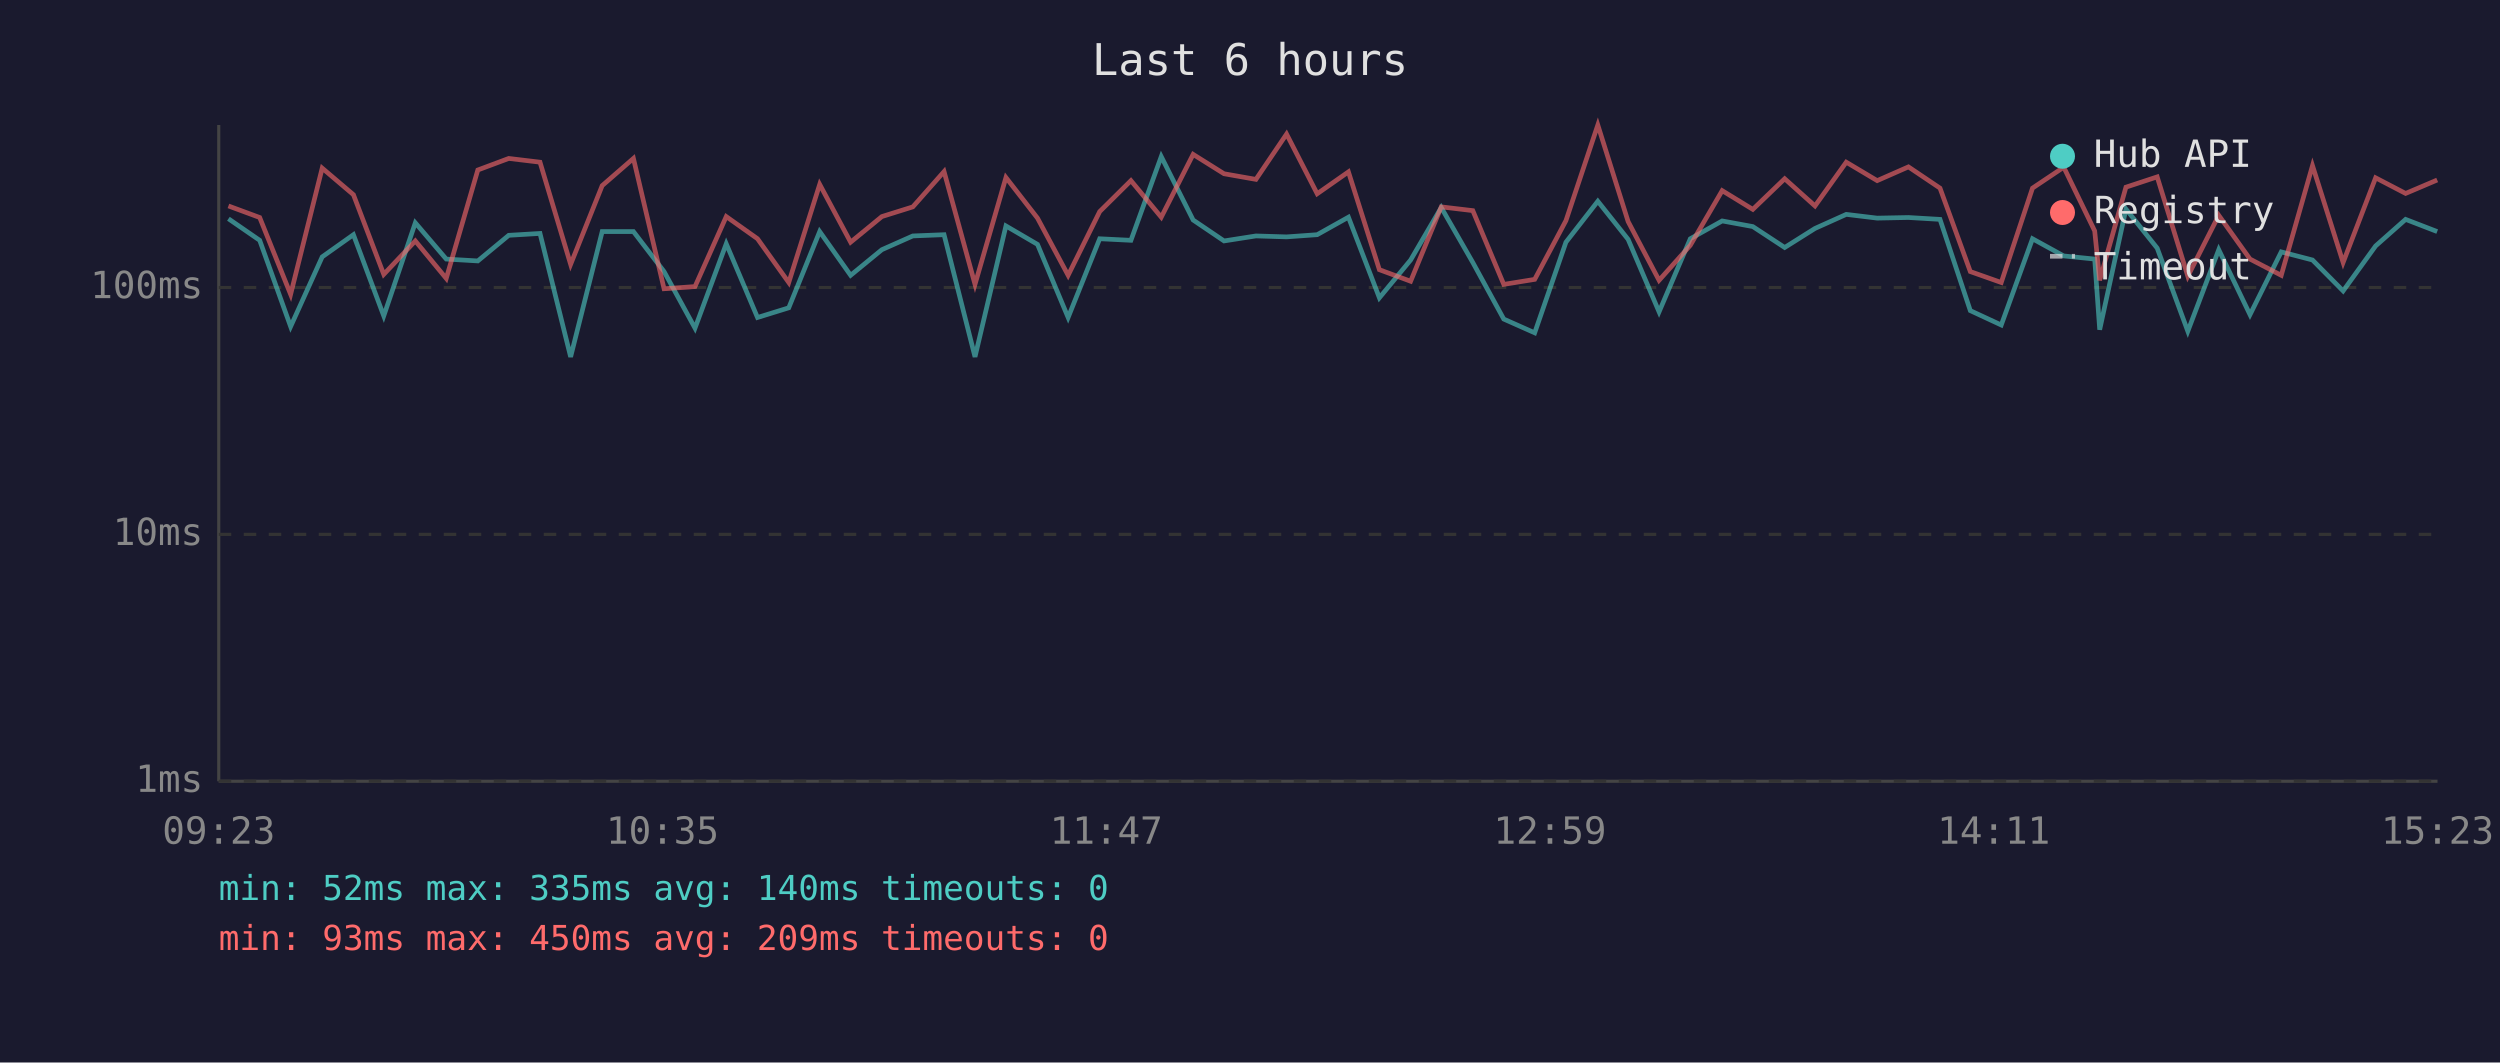
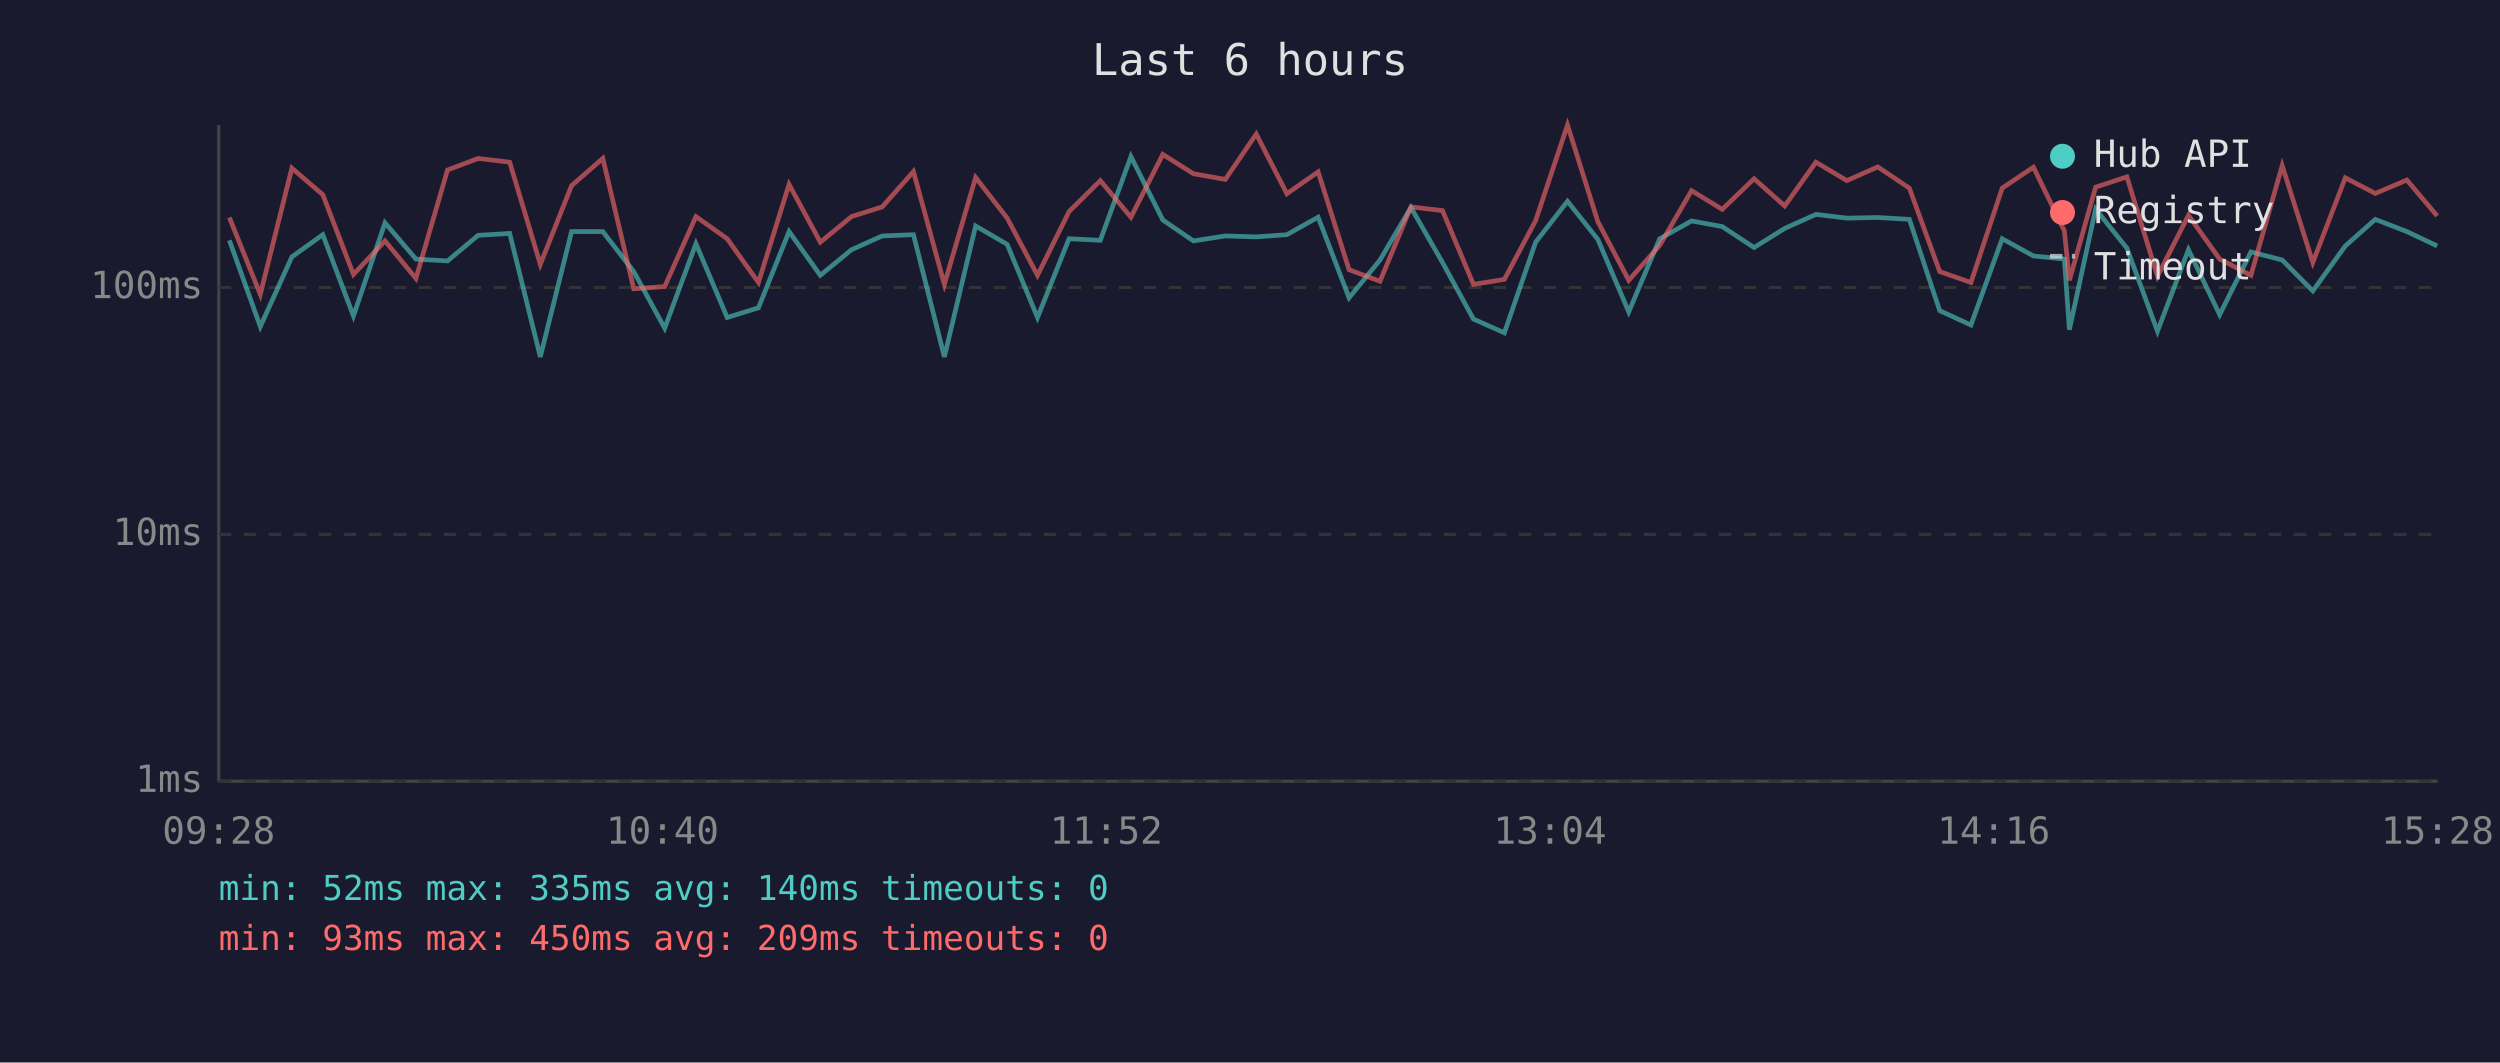
<svg xmlns="http://www.w3.org/2000/svg" viewBox="0 0 800 340" font-family="monospace" font-size="12">
  <rect width="800" height="340" fill="#1a1a2e" />
  <text x="400" y="24" fill="#e0e0e0" font-size="14" text-anchor="middle">Last 6 hours</text>
  <line x1="70" y1="40" x2="70" y2="250" stroke="#444" stroke-width="1" />
  <line x1="70" y1="250" x2="780" y2="250" stroke="#444" stroke-width="1" />
  <line x1="70" y1="250" x2="780" y2="250" stroke="#333" stroke-width="1" stroke-dasharray="4" />
  <text x="65" y="250" fill="#888" text-anchor="end" dominant-baseline="middle">1ms</text>
  <line x1="70" y1="171" x2="780" y2="171" stroke="#333" stroke-width="1" stroke-dasharray="4" />
  <text x="65" y="171" fill="#888" text-anchor="end" dominant-baseline="middle">10ms</text>
  <line x1="70" y1="92" x2="780" y2="92" stroke="#333" stroke-width="1" stroke-dasharray="4" />
  <text x="65" y="92" fill="#888" text-anchor="end" dominant-baseline="middle">100ms</text>
-   <text x="70" y="270" fill="#888" text-anchor="middle">09:23</text>
-   <text x="212" y="270" fill="#888" text-anchor="middle">10:35</text>
-   <text x="354" y="270" fill="#888" text-anchor="middle">11:47</text>
-   <text x="496" y="270" fill="#888" text-anchor="middle">12:59</text>
-   <text x="638" y="270" fill="#888" text-anchor="middle">14:11</text>
-   <text x="780" y="270" fill="#888" text-anchor="middle">15:23</text>
-   <polyline points="73.1,70.0 83.1,76.9 93.0,104.5 103.1,82.2 113.1,75.1 122.8,101.1 132.9,71.3 142.8,82.9 152.9,83.5 162.8,75.3 172.8,74.7 182.6,114.2 192.7,74.1 202.7,74.1 212.5,86.9 222.4,105.0 232.4,78.0 242.4,101.6 252.4,98.5 262.3,74.1 272.2,88.1 282.2,79.9 292.1,75.5 302.1,75.1 312.0,114.2 321.9,72.3 332.0,78.2 341.8,101.6 351.9,76.4 361.9,76.9 371.6,50.1 381.8,70.4 391.7,77.1 401.9,75.5 411.7,75.8 421.5,75.1 431.5,69.5 441.4,95.3 451.4,83.2 461.2,66.4 471.3,84.0 481.2,102.1 491.1,106.5 501.1,77.5 511.3,64.4 521.0,76.6 530.9,99.8 540.9,76.4 551.1,70.7 560.9,72.5 571.1,79.2 580.8,73.1 590.8,68.6 600.7,69.8 610.7,69.6 620.8,70.2 630.5,99.4 640.4,104.0 650.4,76.4 660.4,81.9 670.3,82.9 671.9,105.5 680.3,66.9 690.3,79.4 700.1,106.0 710.0,79.9 720.0,100.7 730.0,80.6 740.0,83.2 749.8,93.1 760.2,78.7 769.8,70.2 779.9,74.1" fill="none" stroke="#4ecdc4" stroke-width="1.5" opacity="0.6" />
-   <polyline points="73.1,65.9 83.1,69.6 93.0,94.2 103.1,53.8 113.1,62.3 122.8,87.8 132.9,77.1 142.8,89.1 152.9,54.4 162.8,50.7 172.8,51.9 182.6,84.6 192.7,59.4 202.7,50.7 212.5,92.4 222.4,91.7 232.4,69.3 242.4,76.4 252.4,90.4 262.3,59.0 272.2,77.5 282.2,69.3 292.1,66.2 302.1,54.9 312.0,91.0 321.9,56.8 332.0,69.8 341.8,88.1 351.9,67.7 361.9,57.8 371.6,69.5 381.8,49.4 391.7,55.6 401.9,57.4 411.7,42.9 421.5,62.0 431.5,55.0 441.4,86.3 451.4,90.0 461.2,66.2 471.3,67.4 481.2,91.0 491.1,89.4 501.1,70.6 511.3,40.0 521.0,70.9 530.9,89.7 540.9,78.5 551.1,61.0 560.9,67.0 571.1,57.2 580.8,65.9 590.8,51.9 600.7,57.8 610.7,53.4 620.8,60.2 630.5,86.9 640.4,90.4 650.4,60.2 660.4,53.5 670.3,73.9 671.9,89.7 680.3,59.9 690.3,56.6 700.1,88.4 710.0,68.9 720.0,82.9 730.0,88.1 740.0,53.0 749.8,84.0 760.2,56.9 769.8,61.9 779.9,57.6" fill="none" stroke="#ff6b6b" stroke-width="1.5" opacity="0.6" />
+   <text x="70" y="270" fill="#888" text-anchor="middle">09:28</text>
+   <text x="212" y="270" fill="#888" text-anchor="middle">10:40</text>
+   <text x="354" y="270" fill="#888" text-anchor="middle">11:52</text>
+   <text x="496" y="270" fill="#888" text-anchor="middle">13:04</text>
+   <text x="638" y="270" fill="#888" text-anchor="middle">14:16</text>
+   <text x="780" y="270" fill="#888" text-anchor="middle">15:28</text>
+   <polyline points="73.4,76.9 83.3,104.5 93.4,82.2 103.3,75.1 113.1,101.1 123.2,71.3 133.1,82.9 143.2,83.5 153.0,75.3 163.1,74.7 172.9,114.2 182.9,74.1 192.9,74.1 202.8,86.9 212.7,105.0 222.7,78.0 232.7,101.6 242.7,98.5 252.5,74.1 262.5,88.1 272.5,79.9 282.3,75.5 292.3,75.1 302.2,114.2 312.2,72.3 322.3,78.2 332.0,101.6 342.1,76.4 352.1,76.9 361.9,50.1 372.1,70.4 381.9,77.1 392.1,75.5 402.0,75.8 411.8,75.1 421.8,69.5 431.7,95.3 441.6,83.2 451.5,66.4 461.6,84.0 471.5,102.1 481.4,106.5 491.4,77.5 501.6,64.4 511.3,76.6 521.2,99.8 531.1,76.4 541.3,70.7 551.1,72.5 561.3,79.2 571.1,73.1 581.1,68.6 591.0,69.8 600.9,69.6 611.0,70.2 620.7,99.4 630.7,104.0 640.7,76.4 650.7,81.9 660.6,82.9 662.2,105.5 670.6,66.9 680.6,79.4 690.4,106.0 700.3,79.9 710.3,100.7 720.3,80.6 730.3,83.2 740.1,93.1 750.5,78.7 760.1,70.2 770.2,74.1 779.9,78.7" fill="none" stroke="#4ecdc4" stroke-width="1.5" opacity="0.6" />
+   <polyline points="73.4,69.6 83.3,94.2 93.4,53.8 103.3,62.3 113.1,87.8 123.2,77.1 133.1,89.1 143.2,54.4 153.0,50.7 163.1,51.9 172.9,84.6 182.9,59.4 192.9,50.7 202.8,92.4 212.7,91.7 222.7,69.3 232.7,76.4 242.7,90.4 252.5,59.0 262.5,77.5 272.5,69.3 282.3,66.2 292.3,54.9 302.2,91.0 312.2,56.8 322.3,69.8 332.0,88.1 342.1,67.7 352.1,57.8 361.9,69.5 372.1,49.4 381.9,55.6 392.1,57.4 402.0,42.9 411.8,62.0 421.8,55.0 431.7,86.3 441.6,90.0 451.5,66.2 461.6,67.4 471.5,91.0 481.4,89.4 491.4,70.6 501.6,40.0 511.3,70.9 521.2,89.7 531.1,78.5 541.3,61.0 551.1,67.0 561.3,57.2 571.1,65.9 581.1,51.9 591.0,57.8 600.9,53.4 611.0,60.2 620.7,86.9 630.7,90.4 640.7,60.2 650.7,53.5 660.6,73.9 662.2,89.7 670.6,59.9 680.6,56.6 690.4,88.4 700.3,68.9 710.3,82.9 720.3,88.1 730.3,53.0 740.1,84.0 750.5,56.9 760.1,61.9 770.2,57.6 779.9,69.1" fill="none" stroke="#ff6b6b" stroke-width="1.5" opacity="0.6" />
  <circle cx="660" cy="50" r="4" fill="#4ecdc4" />
  <text x="670" y="50" fill="#e0e0e0" dominant-baseline="middle">Hub API</text>
  <circle cx="660" cy="68" r="4" fill="#ff6b6b" />
  <text x="670" y="68" fill="#e0e0e0" dominant-baseline="middle">Registry</text>
  <line x1="656" y1="82" x2="664" y2="82" stroke="#e0e0e0" stroke-width="1.5" stroke-dasharray="4,3" opacity="0.7" />
  <text x="670" y="86" fill="#e0e0e0" dominant-baseline="middle">Timeout</text>
  <text x="70" y="288" fill="#4ecdc4" font-size="11">min: 52ms  max: 335ms  avg: 140ms  timeouts: 0</text>
  <text x="70" y="304" fill="#ff6b6b" font-size="11">min: 93ms  max: 450ms  avg: 209ms  timeouts: 0</text>
</svg>
